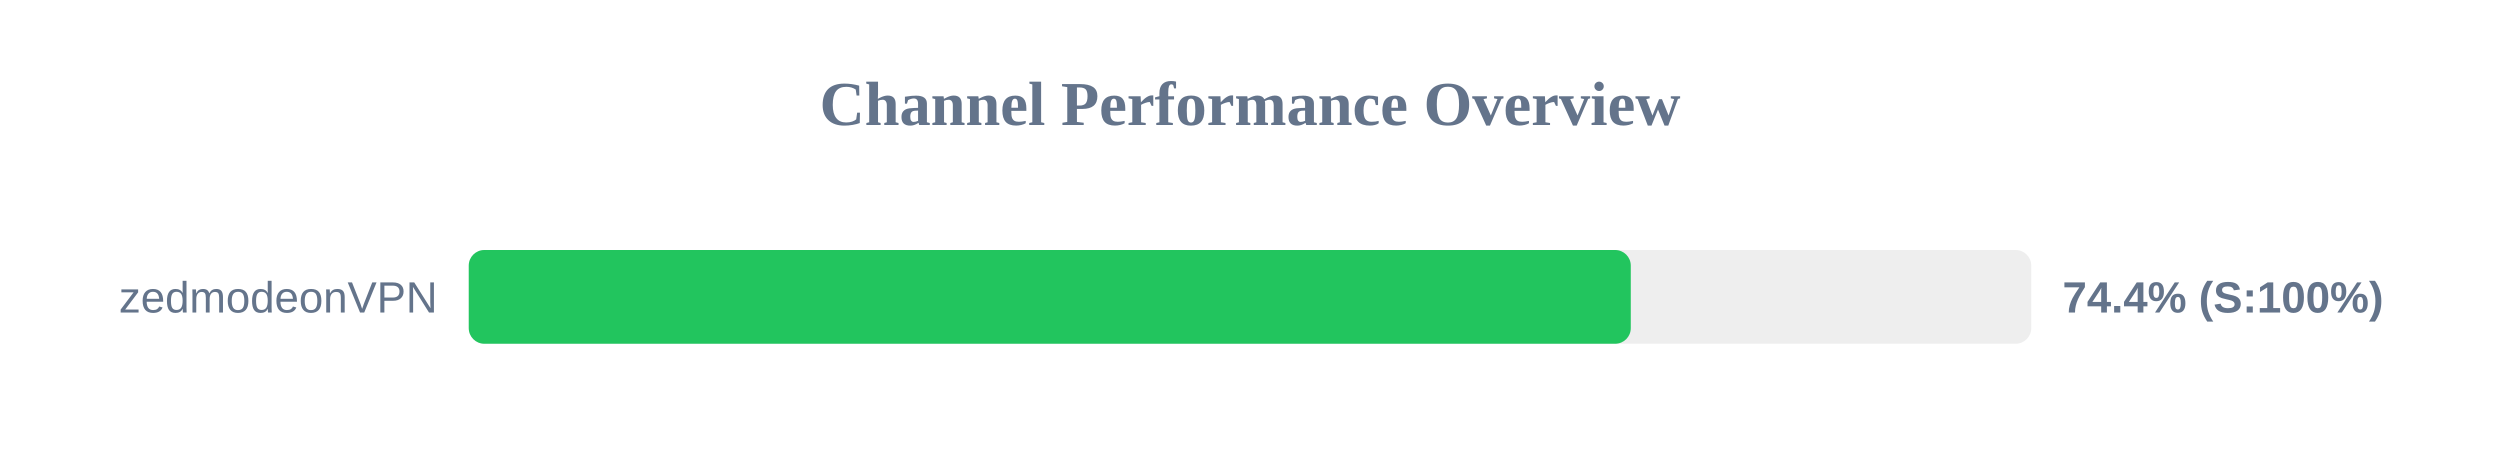
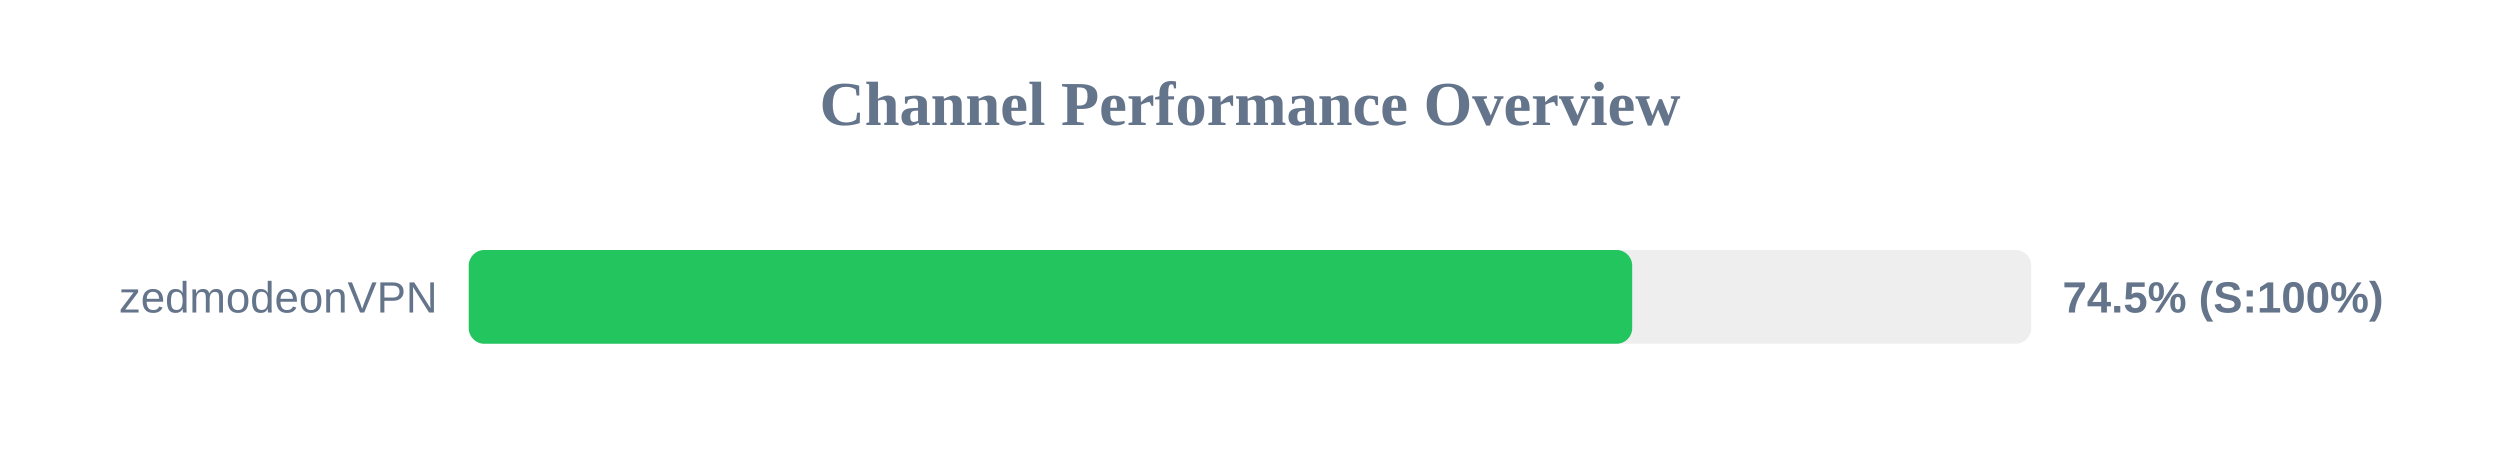
<svg xmlns="http://www.w3.org/2000/svg" width="800" height="150" version="1.1">
  <style>
        .row { font: 14px Arial; fill: #64748b; }
        .score { font: bold 14px Arial; fill: #64748b; }
    </style>
  <text x="400" y="40" text-anchor="middle" font-size="20px" font-weight="bold" fill="#64748b">Channel Performance Overview</text>
  <rect x="150" y="80" width="500" height="30" fill="#eee" rx="5" />
-   <rect x="150" y="80" width="371.85" height="30" fill="#22c55e" rx="5" />
+   <rect x="150" y="80" width="372.3" height="30" fill="#22c55e" rx="5" />
  <text x="140" y="100" text-anchor="end" class="row">zedmodeonVPN</text>
-   <text x="660" y="100" text-anchor="start" class="score">74.4% (S:100%)</text>
+   <text x="660" y="100" text-anchor="start" class="score">74.5% (S:100%)</text>
</svg>
